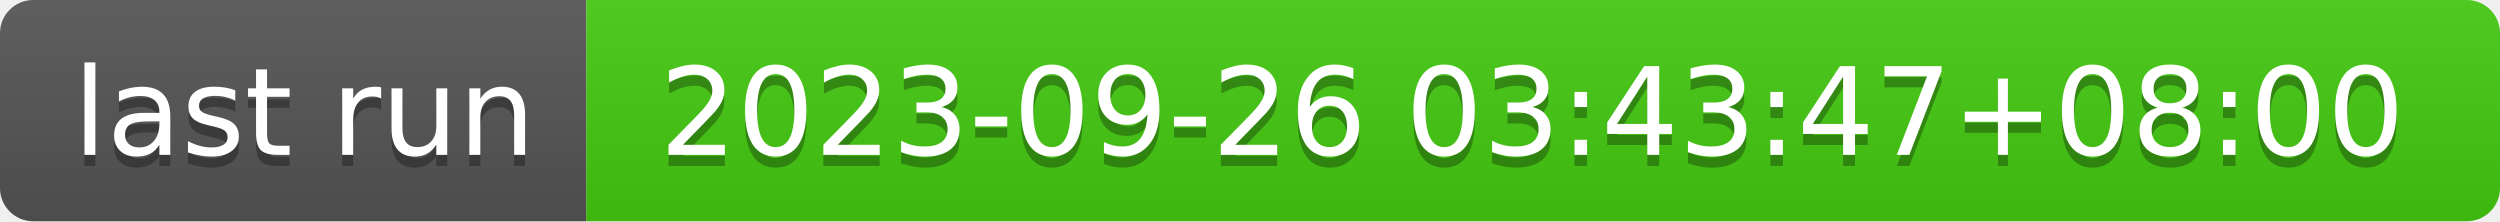
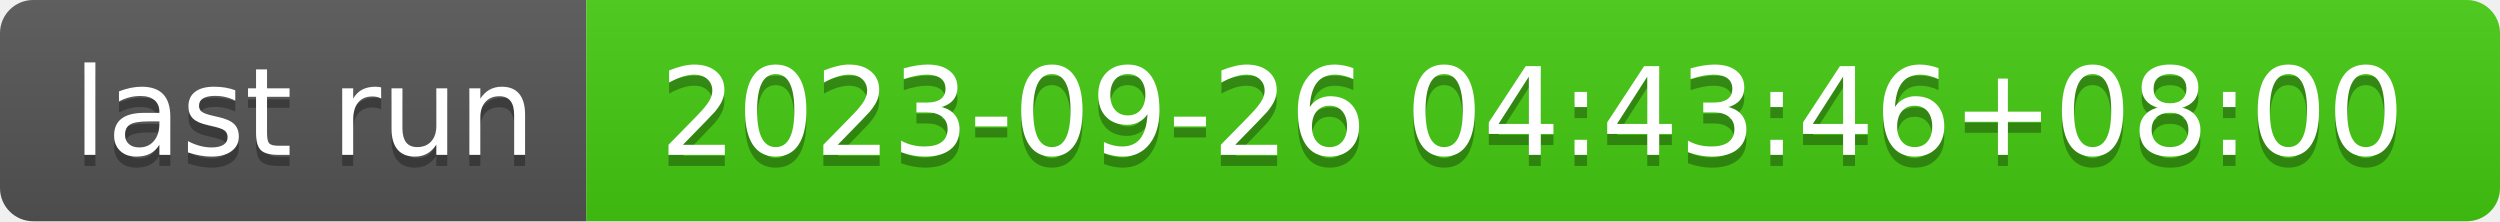
- <svg xmlns="http://www.w3.org/2000/svg" width="226" height="20" role="img" aria-label="last run: 2023-09-26 03:43:47+08:00">
+ <svg xmlns="http://www.w3.org/2000/svg" width="226" height="20" role="img" aria-label="last run: 2023-09-26 04:43:46+08:00">
  <linearGradient id="s" x2="0" y2="100%">
    <stop offset="0" stop-color="#bbb" stop-opacity=".1" />
    <stop offset="1" stop-opacity=".1" />
  </linearGradient>
  <clipPath id="r">
    <rect width="226" height="20" rx="3" fill="#fff" />
  </clipPath>
  <g clip-path="url(#r)">
    <rect width="53" height="20" fill="#555" />
    <rect x="53" width="173" height="20" fill="#4c1" />
    <rect width="226" height="20" fill="url(#s)" />
  </g>
  <g fill="#fff" text-anchor="middle" font-family="Verdana,Geneva,DejaVu Sans,sans-serif" text-rendering="geometricPrecision" font-size="110">
    <text aria-hidden="true" x="275" y="150" fill="#010101" fill-opacity=".3" transform="scale(.1)" textLength="430">last run</text>
    <text x="275" y="140" transform="scale(.1)" fill="#fff" textLength="430">last run</text>
-     <text aria-hidden="true" x="1385" y="150" fill="#010101" fill-opacity=".3" transform="scale(.1)" textLength="1630">2023-09-26 03:43:47+08:00</text>
-     <text x="1385" y="140" transform="scale(.1)" fill="#fff" textLength="1630">2023-09-26 03:43:47+08:00</text>
+     <text aria-hidden="true" x="1385" y="150" fill="#010101" fill-opacity=".3" transform="scale(.1)" textLength="1630">2023-09-26 04:43:46+08:00</text>
+     <text x="1385" y="140" transform="scale(.1)" fill="#fff" textLength="1630">2023-09-26 04:43:46+08:00</text>
  </g>
</svg>
